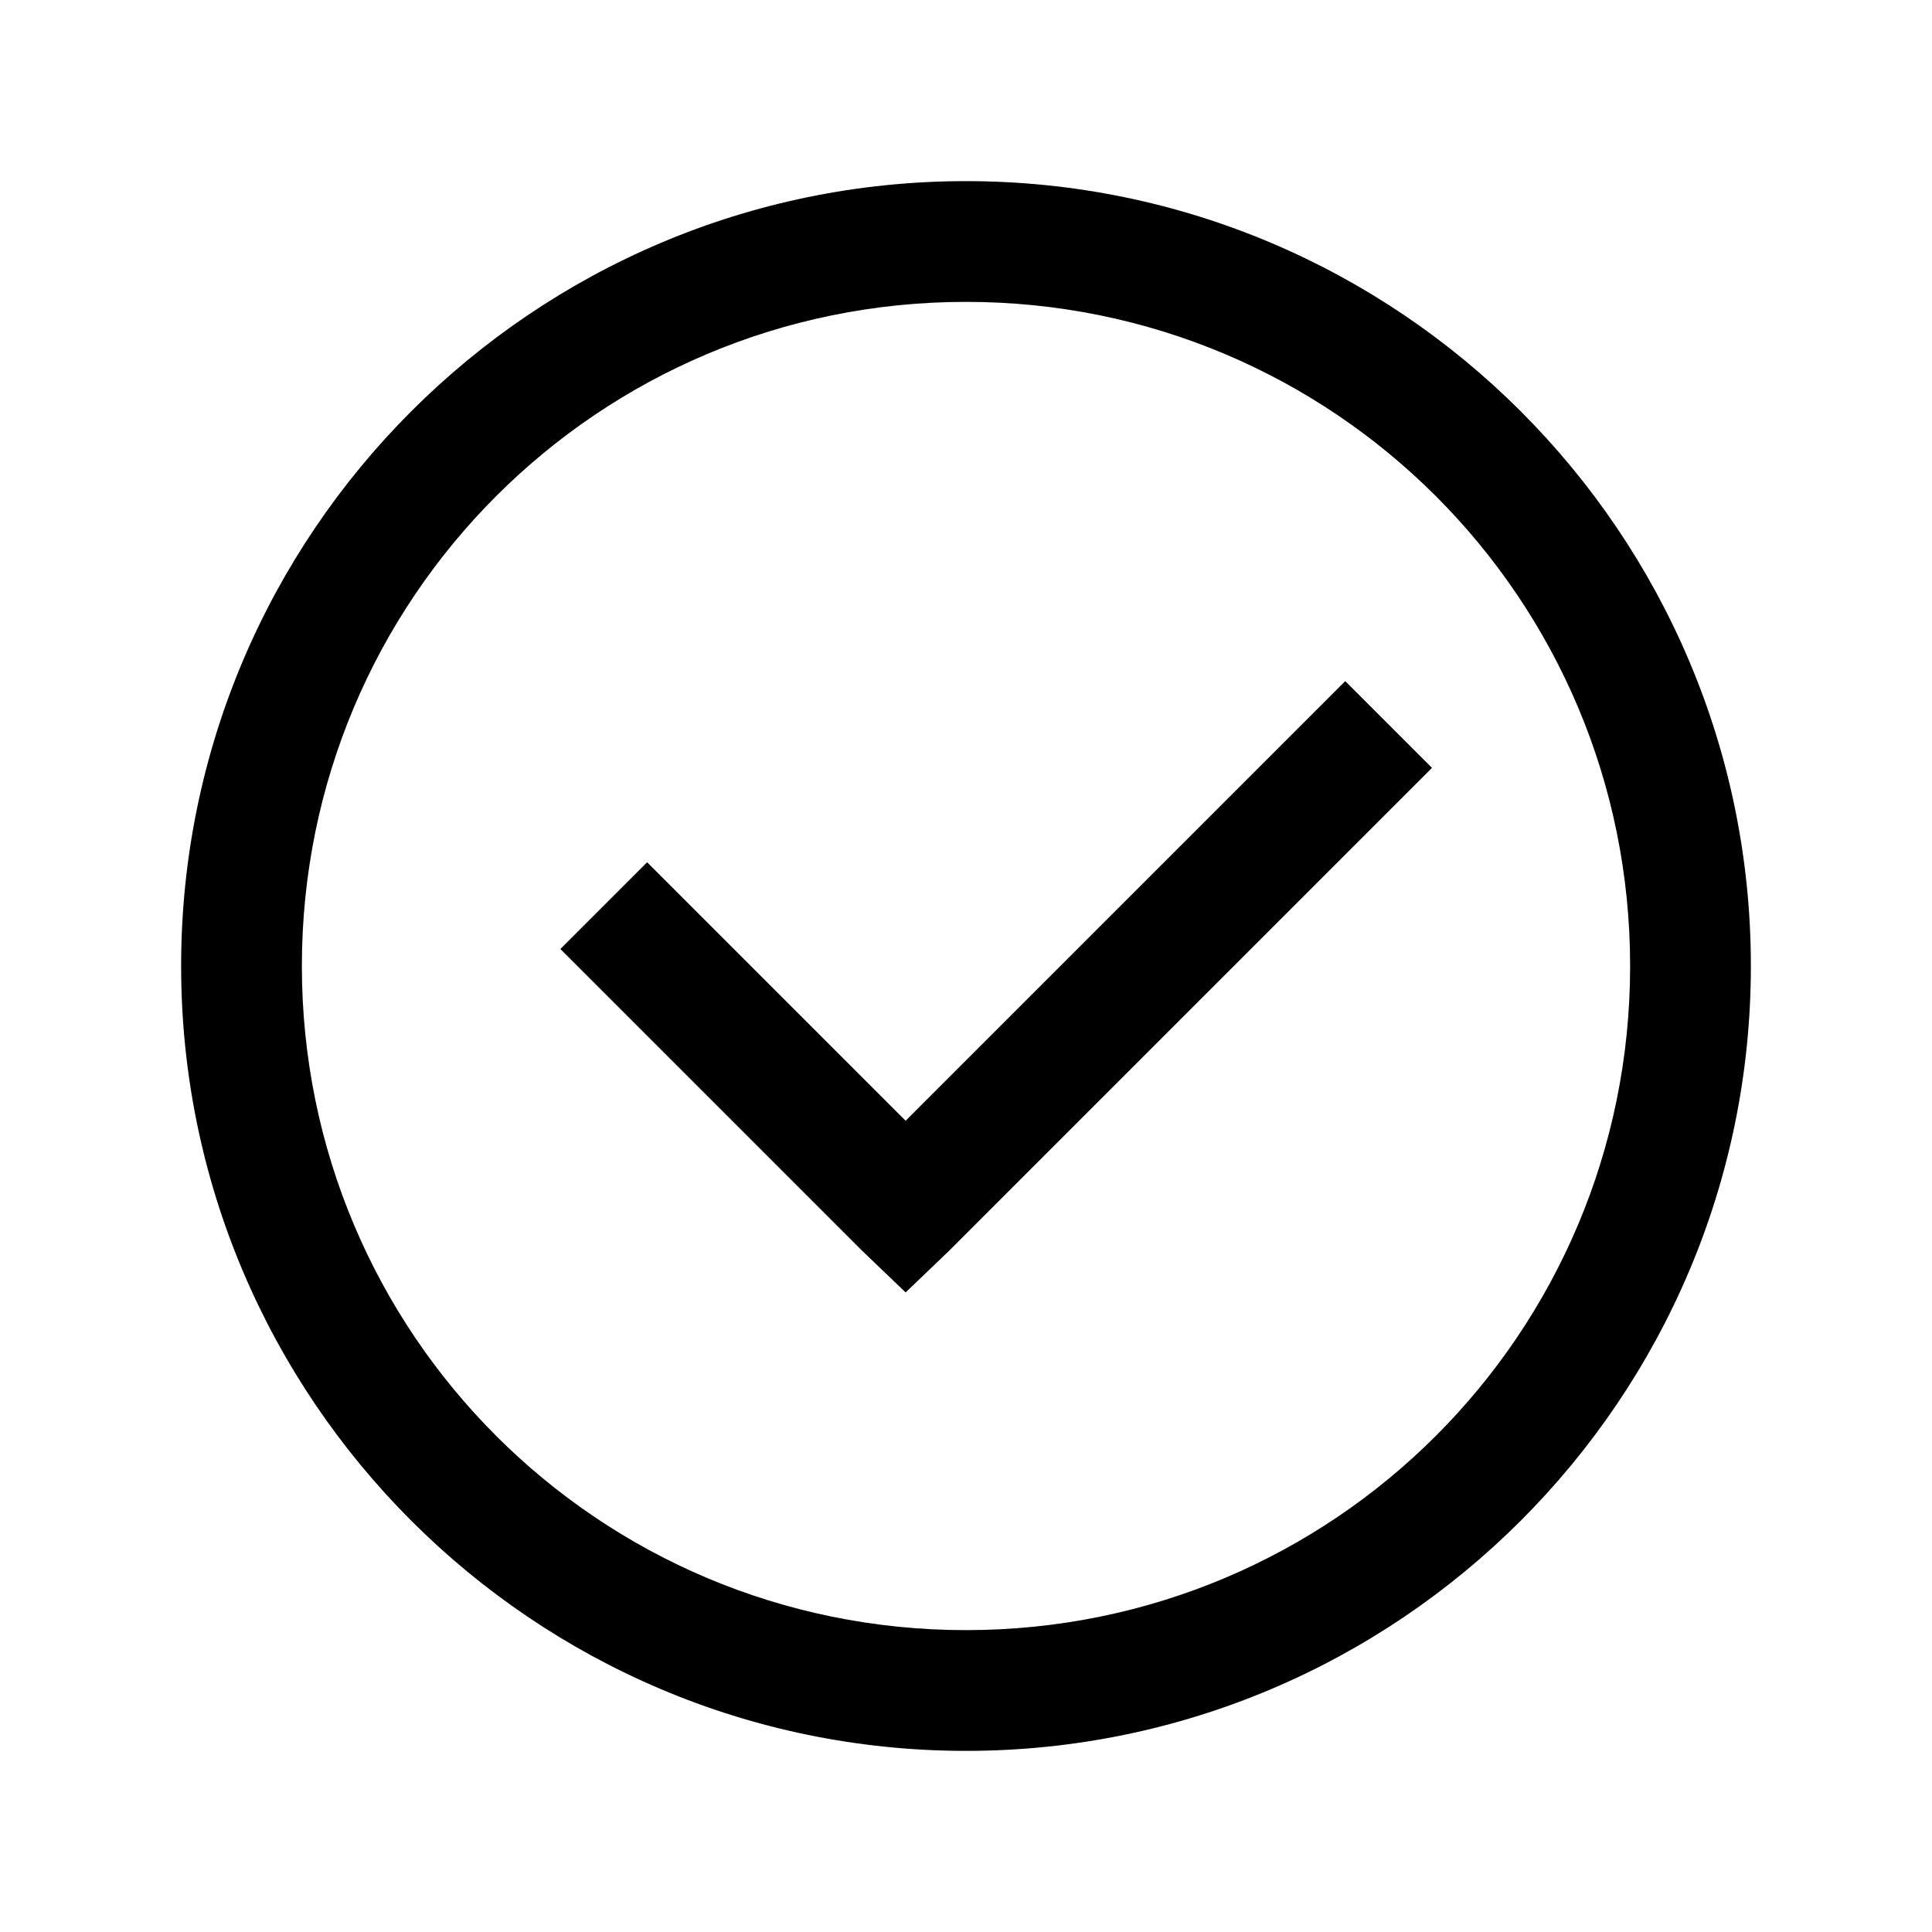
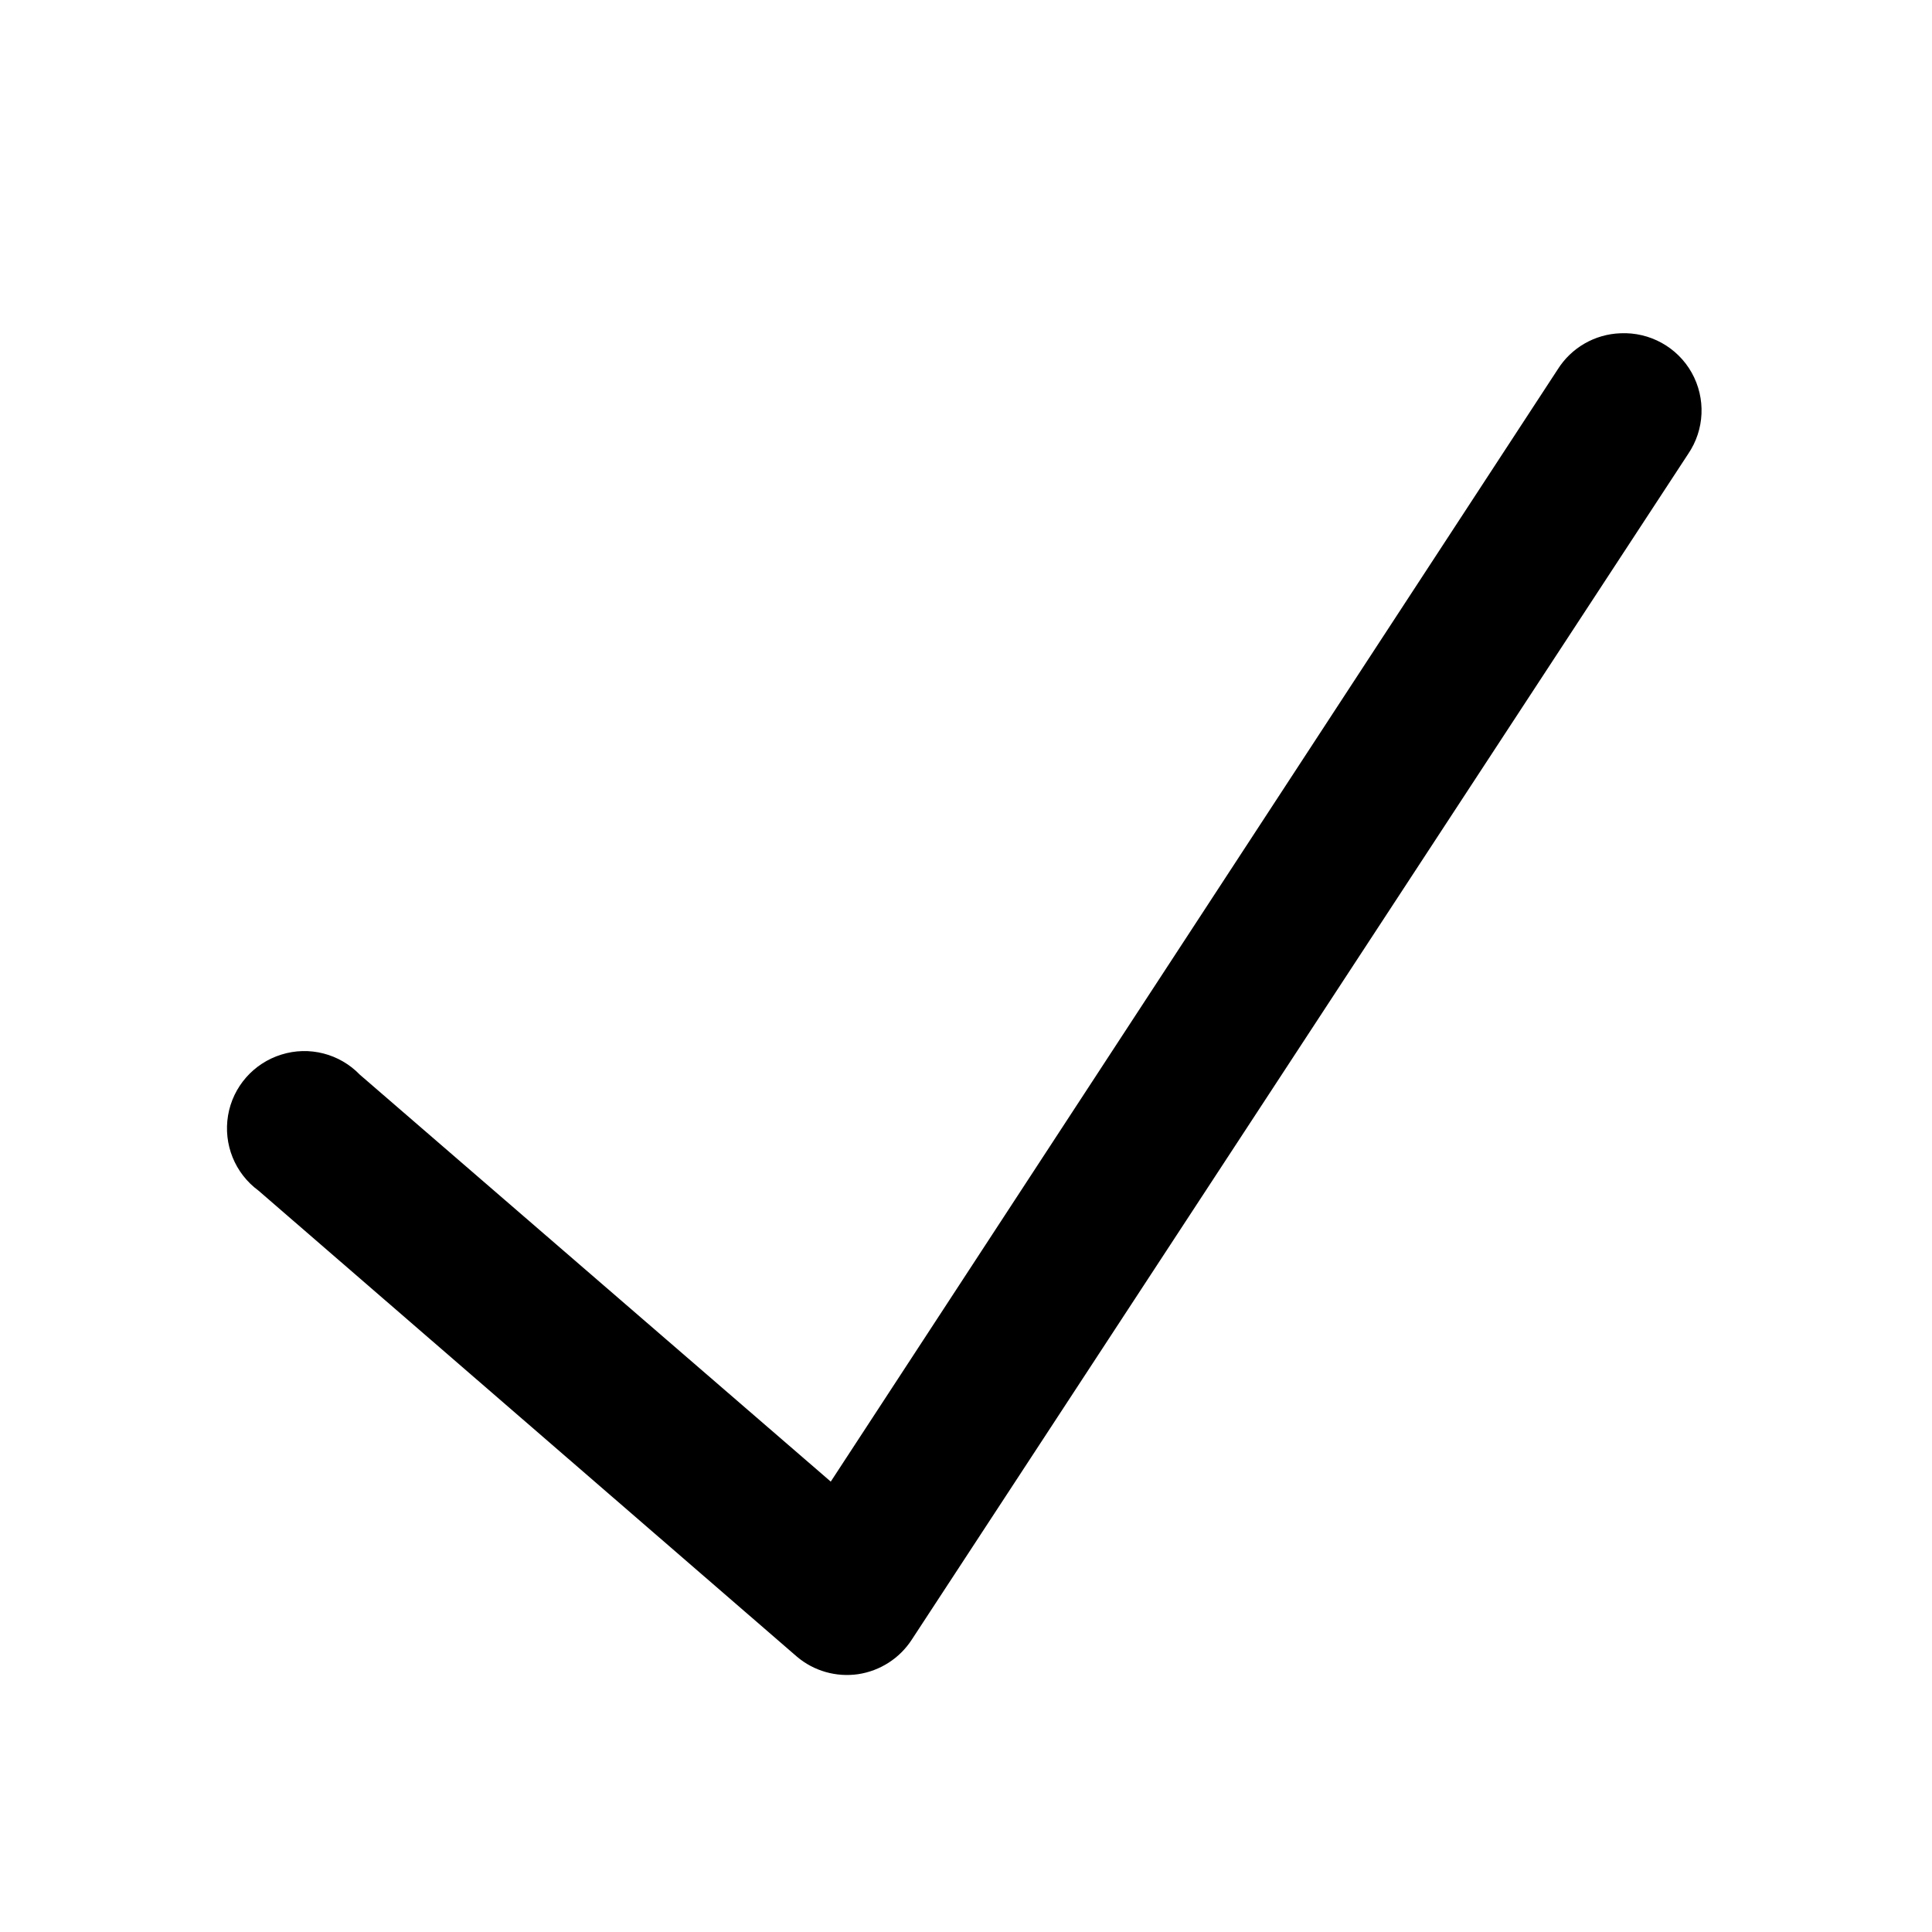
- <svg xmlns="http://www.w3.org/2000/svg" width="20" height="20" viewBox="0 0 20 20" fill="none">
-   <path d="M10 1.875C5.52 1.875 1.875 5.52 1.875 10C1.875 14.48 5.52 18.125 10 18.125C14.48 18.125 18.125 14.48 18.125 10C18.125 5.52 14.48 1.875 10 1.875ZM10 3.125C13.804 3.125 16.875 6.196 16.875 10C16.875 13.804 13.804 16.875 10 16.875C6.196 16.875 3.125 13.804 3.125 10C3.125 6.196 6.196 3.125 10 3.125ZM13.926 7.051L9.375 11.602L6.699 8.926L5.801 9.824L8.926 12.949L9.375 13.379L9.824 12.949L14.824 7.949L13.926 7.051Z" fill="black" />
+ <svg xmlns="http://www.w3.org/2000/svg" viewBox="0 0 50 50" width="50px" height="50px">
+   <path d="M 41.938 8.625 C 41.273 8.648 40.664 9 40.312 9.562 L 21.5 38.344 L 9.312 27.812 C 8.789 27.27 8.004 27.066 7.281 27.293 C 6.562 27.516 6.027 28.125 5.902 28.867 C 5.777 29.613 6.078 30.363 6.688 30.812 L 20.625 42.875 C 21.062 43.246 21.641 43.41 22.207 43.328 C 22.777 43.242 23.281 42.918 23.594 42.438 L 43.688 11.75 C 44.117 11.121 44.152 10.309 43.781 9.645 C 43.41 8.984 42.695 8.59 41.938 8.625 Z" />
</svg>
